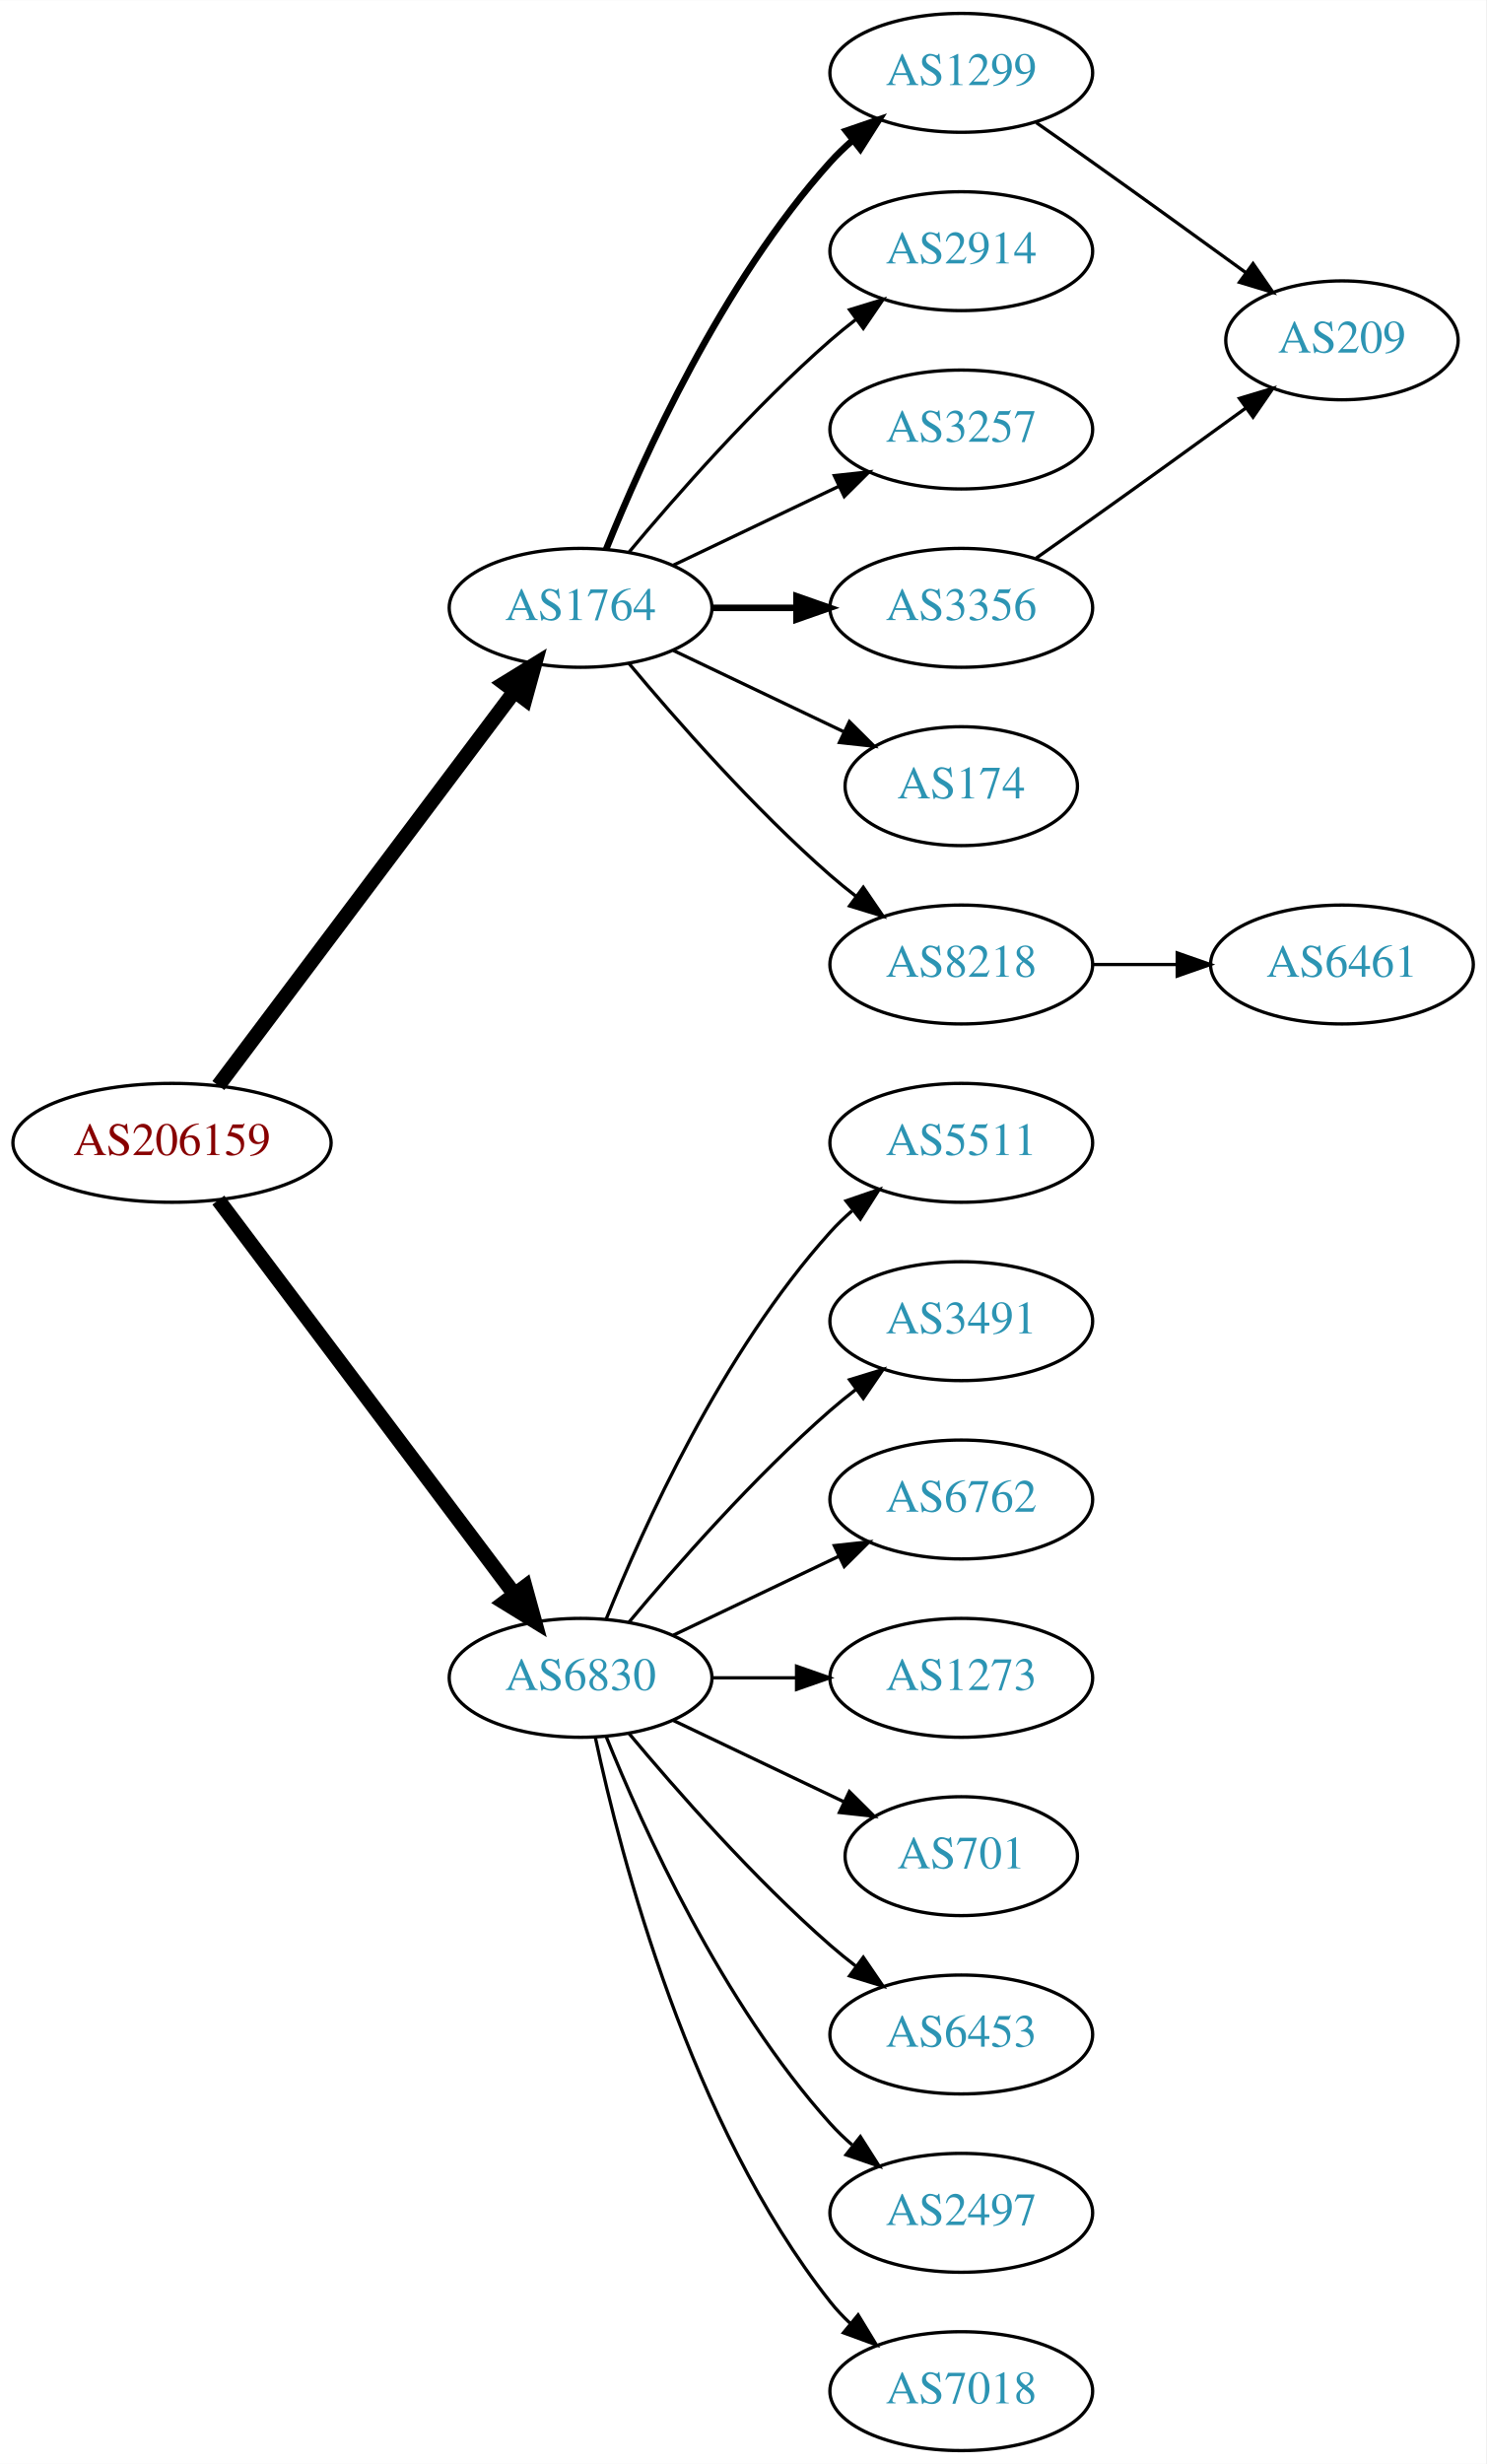
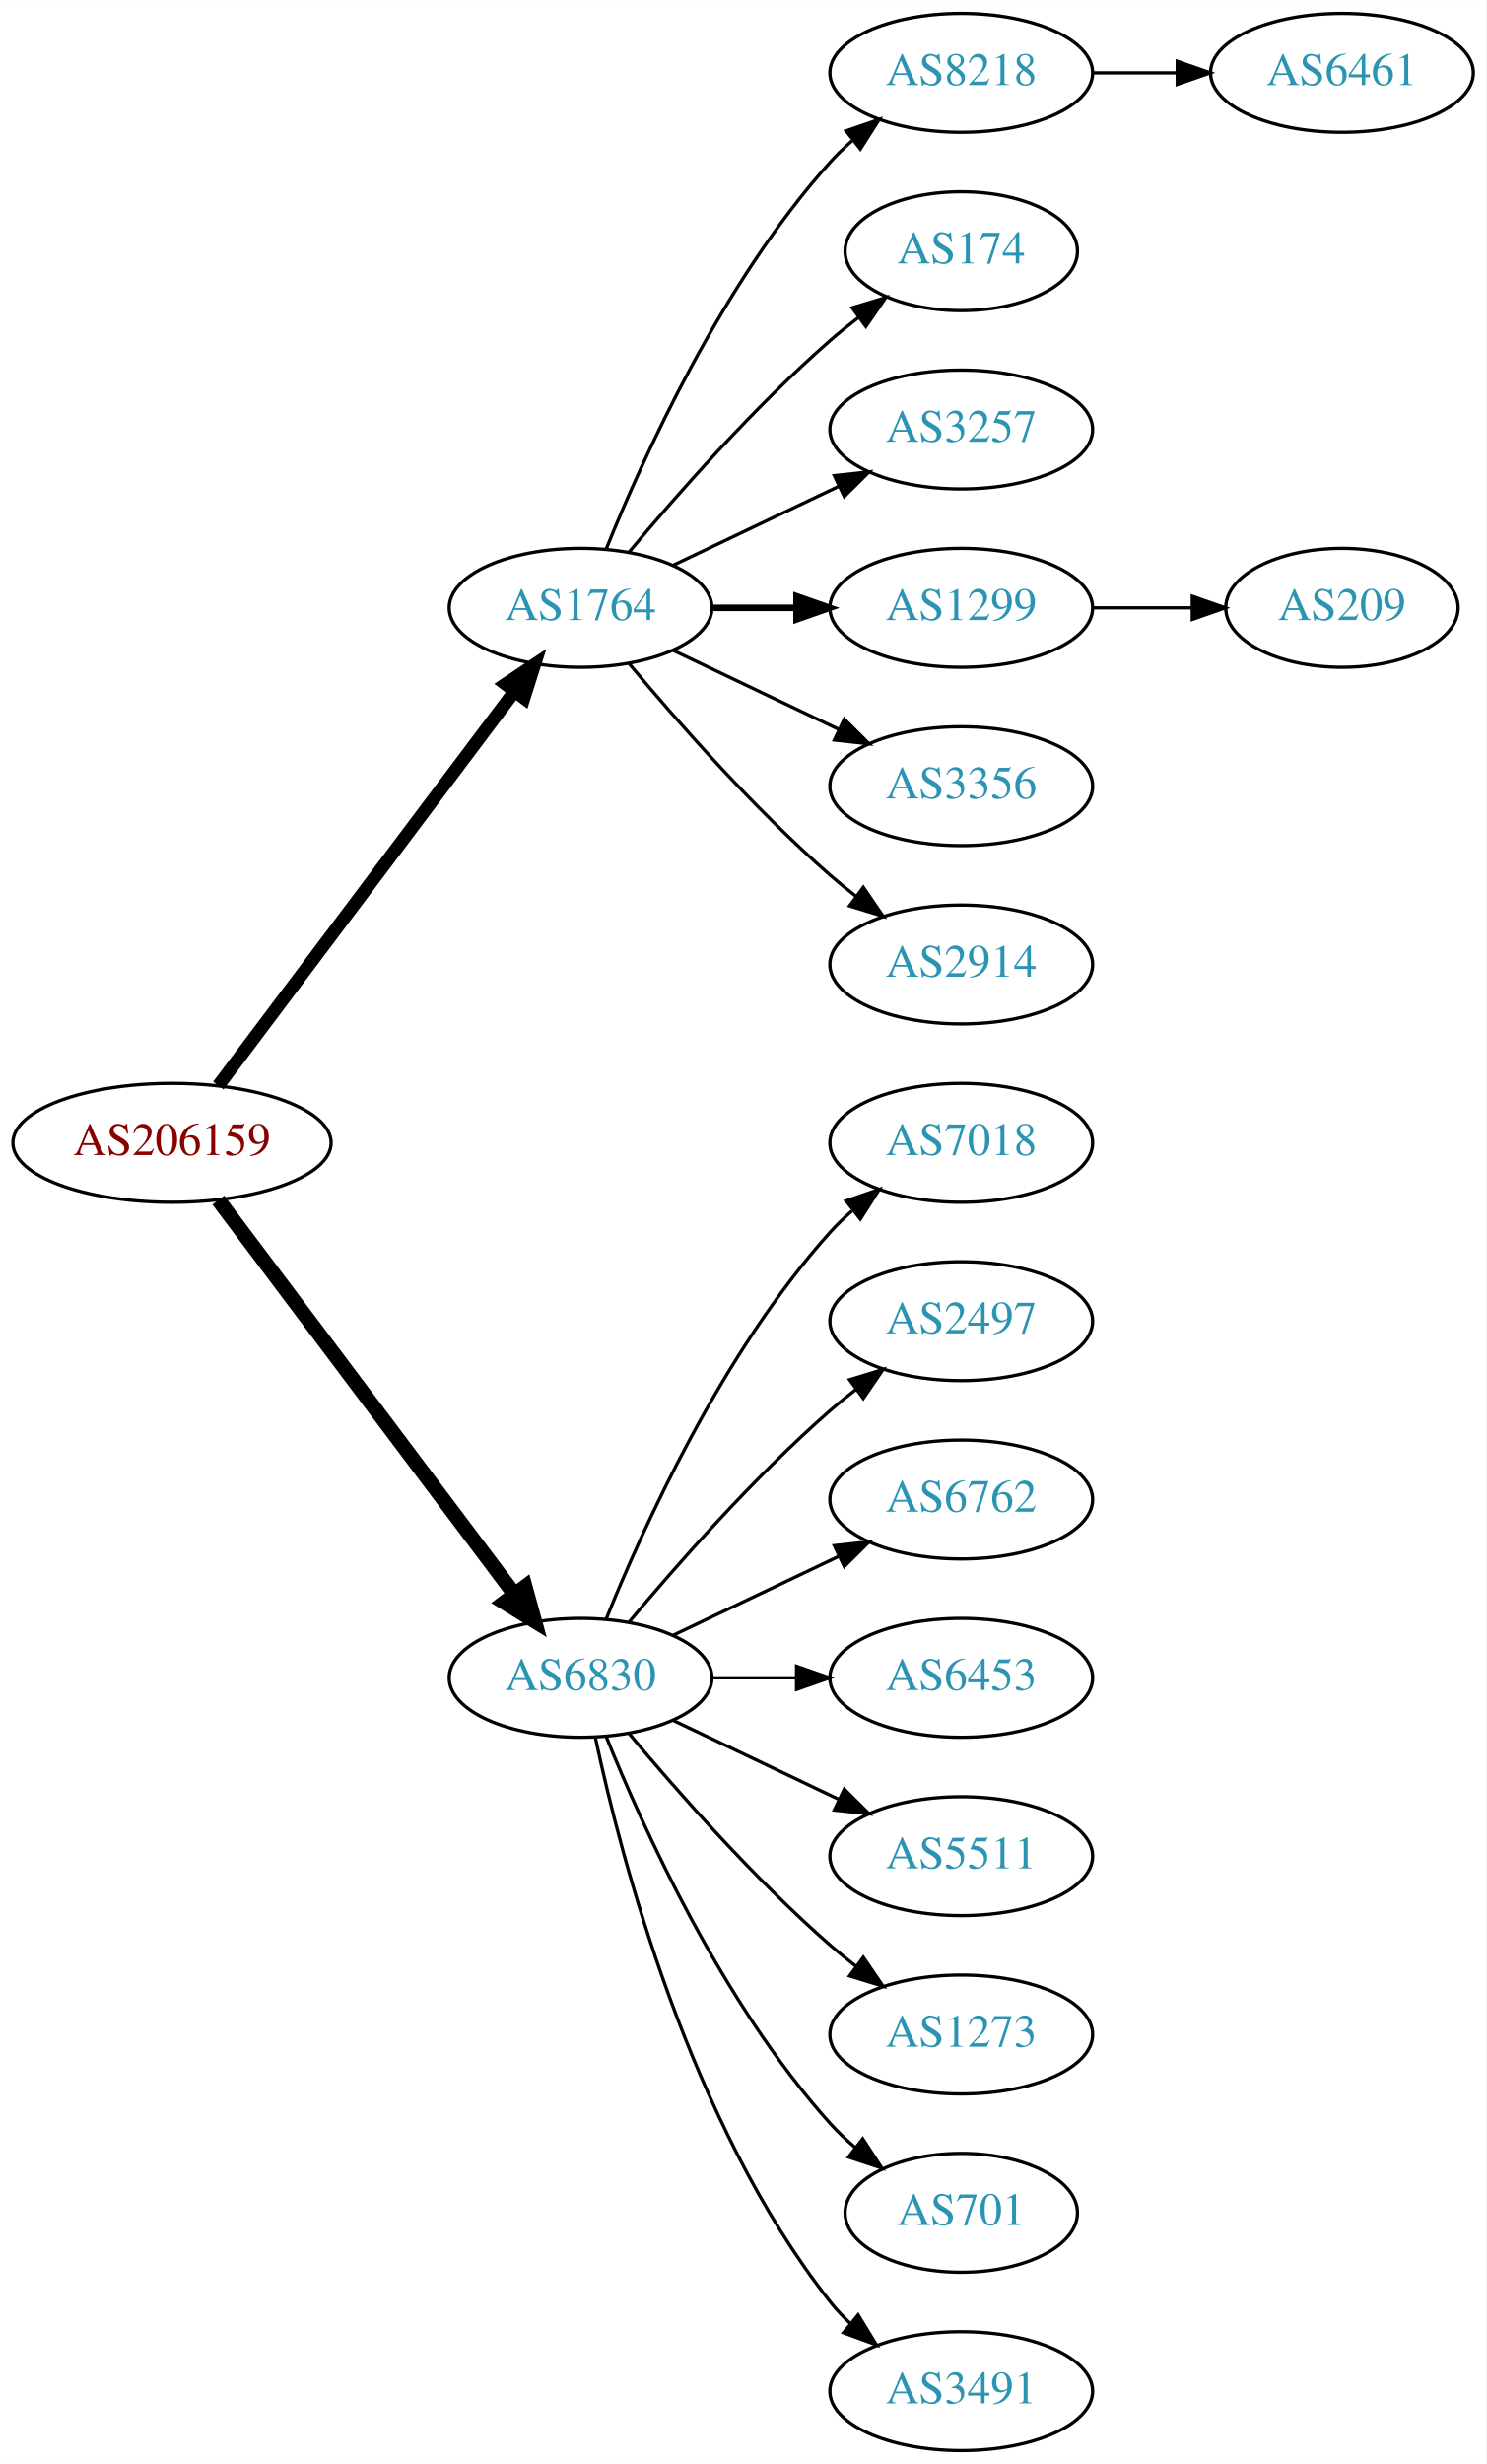
<svg xmlns="http://www.w3.org/2000/svg" xmlns:xlink="http://www.w3.org/1999/xlink" width="450pt" height="746pt" viewBox="0.00 0.00 450.07 746.00">
  <g id="graph0" class="graph" transform="scale(1 1) rotate(0) translate(4 742)">
    <polygon fill="white" stroke="none" points="-4,4 -4,-742 446.07,-742 446.07,4 -4,4" />
    <g id="node1" class="node">
      <g id="a_node1">
        <a xlink:href="/asn/206159" xlink:title="AS206159 ~ VAO-AS [AT]">
          <ellipse fill="#ffffff" stroke="black" cx="48.096" cy="-396" rx="48.192" ry="18" />
          <text text-anchor="middle" x="48.096" y="-392.3" font-family="Times,serif" font-size="14.00" fill="#880000">AS206159</text>
        </a>
      </g>
    </g>
    <g id="node2" class="node">
      <g id="a_node2">
        <a xlink:href="/asn/1764" xlink:title="AS1764 ~ NEXTLAYER-AS [AT]">
          <ellipse fill="#ffffff" stroke="black" cx="171.838" cy="-558" rx="39.794" ry="18" />
          <text text-anchor="middle" x="171.838" y="-554.3" font-family="Times,serif" font-size="14.00" fill="#2c94b3">AS1764</text>
        </a>
      </g>
    </g>
    <g id="edge1" class="edge">
-       <path fill="none" stroke="black" stroke-width="4.5" d="M62.124,-413.337C83.634,-441.96 126.675,-499.233 151.664,-532.486" />
-       <polygon fill="black" stroke="black" stroke-width="4.5" points="148.748,-535.159 157.903,-540.788 155.043,-530.428 148.748,-535.159" />
+       <path fill="none" stroke="black" stroke-width="3.938" d="M62.124,-413.337C83.634,-441.96 126.675,-499.233 151.664,-532.486" />
+       <polygon fill="black" stroke="black" stroke-width="3.938" points="149.097,-534.896 157.903,-540.788 154.693,-530.691 149.097,-534.896" />
    </g>
    <g id="node3" class="node">
      <g id="a_node3">
        <a xlink:href="/asn/6830" xlink:title="AS6830 ~ LGI-UPC [AT]">
          <ellipse fill="#ffffff" stroke="black" cx="171.838" cy="-234" rx="39.794" ry="18" />
          <text text-anchor="middle" x="171.838" y="-230.3" font-family="Times,serif" font-size="14.00" fill="#2c94b3">AS6830</text>
        </a>
      </g>
    </g>
    <g id="edge2" class="edge">
      <path fill="none" stroke="black" stroke-width="4.5" d="M62.124,-378.663C83.634,-350.04 126.675,-292.767 151.664,-259.514" />
      <polygon fill="black" stroke="black" stroke-width="4.5" points="155.043,-261.572 157.903,-251.212 148.748,-256.841 155.043,-261.572" />
    </g>
    <g id="node4" class="node">
      <g id="a_node4">
-         <a xlink:href="/asn/1299" xlink:title="AS1299 ~ Telia Carrier [EU]">
+         <a xlink:href="/asn/8218" xlink:title="AS8218 ~ legacy Neotelecoms [FR]">
          <ellipse fill="#ffffff" stroke="black" cx="287.131" cy="-720" rx="39.794" ry="18" />
-           <text text-anchor="middle" x="287.131" y="-716.3" font-family="Times,serif" font-size="14.00" fill="#2c94b3">AS1299</text>
+           <text text-anchor="middle" x="287.131" y="-716.3" font-family="Times,serif" font-size="14.00" fill="#2c94b3">AS8218</text>
        </a>
      </g>
    </g>
    <g id="edge3" class="edge">
-       <path fill="none" stroke="black" stroke-width="2" d="M179.586,-575.787C190.637,-603.243 214.69,-656.578 247.484,-693 249.487,-695.224 251.706,-697.363 254.038,-699.397" />
-       <polygon fill="black" stroke="black" stroke-width="2" points="252.236,-702.433 262.257,-705.873 256.569,-696.935 252.236,-702.433" />
+       <path fill="none" stroke="black" d="M179.586,-575.787C190.637,-603.243 214.69,-656.578 247.484,-693 249.487,-695.224 251.706,-697.363 254.038,-699.397" />
+       <polygon fill="black" stroke="black" points="252.236,-702.433 262.257,-705.873 256.569,-696.935 252.236,-702.433" />
    </g>
    <g id="node5" class="node">
      <g id="a_node5">
-         <a xlink:href="/asn/2914" xlink:title="AS2914 ~ NTT America, Inc. [US]">
-           <ellipse fill="#ffffff" stroke="black" cx="287.131" cy="-666" rx="39.794" ry="18" />
-           <text text-anchor="middle" x="287.131" y="-662.3" font-family="Times,serif" font-size="14.00" fill="#2c94b3">AS2914</text>
+         <a xlink:href="/asn/174" xlink:title="AS174 ~ Cogent Communications [US]">
+           <ellipse fill="#ffffff" stroke="black" cx="287.131" cy="-666" rx="35.194" ry="18" />
+           <text text-anchor="middle" x="287.131" y="-662.3" font-family="Times,serif" font-size="14.00" fill="#2c94b3">AS174</text>
        </a>
      </g>
    </g>
    <g id="edge4" class="edge">
-       <path fill="none" stroke="black" d="M186.468,-574.817C200.751,-591.929 224.297,-618.745 247.484,-639 249.95,-641.154 252.589,-643.294 255.286,-645.372" />
-       <polygon fill="black" stroke="black" points="253.311,-648.264 263.44,-651.37 257.459,-642.625 253.311,-648.264" />
+       <path fill="none" stroke="black" d="M186.468,-574.817C200.751,-591.929 224.297,-618.745 247.484,-639 250.154,-641.332 253.027,-643.648 255.957,-645.886" />
+       <polygon fill="black" stroke="black" points="254.108,-648.87 264.249,-651.939 258.235,-643.216 254.108,-648.87" />
    </g>
    <g id="node6" class="node">
      <g id="a_node6">
        <a xlink:href="/asn/3257" xlink:title="AS3257 ~ GTT [DE]">
          <ellipse fill="#ffffff" stroke="black" cx="287.131" cy="-612" rx="39.794" ry="18" />
          <text text-anchor="middle" x="287.131" y="-608.3" font-family="Times,serif" font-size="14.00" fill="#2c94b3">AS3257</text>
        </a>
      </g>
    </g>
    <g id="edge5" class="edge">
      <path fill="none" stroke="black" d="M199.974,-570.934C214.968,-578.081 233.789,-587.052 250.013,-594.785" />
      <polygon fill="black" stroke="black" points="248.683,-598.028 259.216,-599.171 251.695,-591.709 248.683,-598.028" />
    </g>
    <g id="node7" class="node">
      <g id="a_node7">
-         <a xlink:href="/asn/3356" xlink:title="AS3356 ~ Level 3 Parent, LLC [US]">
+         <a xlink:href="/asn/1299" xlink:title="AS1299 ~ Telia Carrier [EU]">
          <ellipse fill="#ffffff" stroke="black" cx="287.131" cy="-558" rx="39.794" ry="18" />
-           <text text-anchor="middle" x="287.131" y="-554.3" font-family="Times,serif" font-size="14.00" fill="#2c94b3">AS3356</text>
+           <text text-anchor="middle" x="287.131" y="-554.3" font-family="Times,serif" font-size="14.00" fill="#2c94b3">AS1299</text>
        </a>
      </g>
    </g>
    <g id="edge6" class="edge">
      <path fill="none" stroke="black" stroke-width="2" d="M211.51,-558C219.713,-558 228.477,-558 237.009,-558" />
      <polygon fill="black" stroke="black" stroke-width="2" points="237.248,-561.5 247.248,-558 237.248,-554.5 237.248,-561.5" />
    </g>
    <g id="node8" class="node">
      <g id="a_node8">
-         <a xlink:href="/asn/174" xlink:title="AS174 ~ Cogent Communications [US]">
-           <ellipse fill="#ffffff" stroke="black" cx="287.131" cy="-504" rx="35.194" ry="18" />
-           <text text-anchor="middle" x="287.131" y="-500.3" font-family="Times,serif" font-size="14.00" fill="#2c94b3">AS174</text>
+         <a xlink:href="/asn/3356" xlink:title="AS3356 ~ Level 3 Parent, LLC [US]">
+           <ellipse fill="#ffffff" stroke="black" cx="287.131" cy="-504" rx="39.794" ry="18" />
+           <text text-anchor="middle" x="287.131" y="-500.3" font-family="Times,serif" font-size="14.00" fill="#2c94b3">AS3356</text>
        </a>
      </g>
    </g>
    <g id="edge7" class="edge">
-       <path fill="none" stroke="black" d="M199.974,-545.066C215.406,-537.71 234.892,-528.423 251.427,-520.541" />
-       <polygon fill="black" stroke="black" points="253.247,-523.551 260.769,-516.089 250.236,-517.232 253.247,-523.551" />
+       <path fill="none" stroke="black" d="M199.974,-545.066C214.968,-537.919 233.789,-528.948 250.013,-521.215" />
+       <polygon fill="black" stroke="black" points="251.695,-524.291 259.216,-516.829 248.683,-517.972 251.695,-524.291" />
    </g>
    <g id="node9" class="node">
      <g id="a_node9">
-         <a xlink:href="/asn/8218" xlink:title="AS8218 ~ legacy Neotelecoms [FR]">
+         <a xlink:href="/asn/2914" xlink:title="AS2914 ~ NTT America, Inc. [US]">
          <ellipse fill="#ffffff" stroke="black" cx="287.131" cy="-450" rx="39.794" ry="18" />
-           <text text-anchor="middle" x="287.131" y="-446.3" font-family="Times,serif" font-size="14.00" fill="#2c94b3">AS8218</text>
+           <text text-anchor="middle" x="287.131" y="-446.3" font-family="Times,serif" font-size="14.00" fill="#2c94b3">AS2914</text>
        </a>
      </g>
    </g>
    <g id="edge8" class="edge">
      <path fill="none" stroke="black" d="M186.468,-541.183C200.751,-524.071 224.297,-497.255 247.484,-477 249.95,-474.846 252.589,-472.706 255.286,-470.628" />
      <polygon fill="black" stroke="black" points="257.459,-473.375 263.44,-464.63 253.311,-467.736 257.459,-473.375" />
    </g>
    <g id="node12" class="node">
      <g id="a_node12">
-         <a xlink:href="/asn/5511" xlink:title="AS5511 ~ Orange S.A. [FR]">
+         <a xlink:href="/asn/7018" xlink:title="AS7018 ~ AT&amp;T Services, Inc. [US]">
          <ellipse fill="#ffffff" stroke="black" cx="287.131" cy="-396" rx="39.794" ry="18" />
-           <text text-anchor="middle" x="287.131" y="-392.3" font-family="Times,serif" font-size="14.00" fill="#2c94b3">AS5511</text>
-         </a>
-       </g>
-     </g>
-     <g id="edge12" class="edge">
+           <text text-anchor="middle" x="287.131" y="-392.3" font-family="Times,serif" font-size="14.00" fill="#2c94b3">AS7018</text>
+         </a>
+       </g>
+     </g>
+     <g id="edge11" class="edge">
      <path fill="none" stroke="black" d="M179.586,-251.787C190.637,-279.243 214.69,-332.578 247.484,-369 249.487,-371.224 251.706,-373.363 254.038,-375.397" />
      <polygon fill="black" stroke="black" points="252.236,-378.433 262.257,-381.873 256.569,-372.935 252.236,-378.433" />
    </g>
    <g id="node13" class="node">
      <g id="a_node13">
-         <a xlink:href="/asn/3491" xlink:title="AS3491 ~ PCCW Global, Inc. [US]">
+         <a xlink:href="/asn/2497" xlink:title="AS2497 ~ Internet Initiative Japan Inc. [JP]">
          <ellipse fill="#ffffff" stroke="black" cx="287.131" cy="-342" rx="39.794" ry="18" />
-           <text text-anchor="middle" x="287.131" y="-338.3" font-family="Times,serif" font-size="14.00" fill="#2c94b3">AS3491</text>
-         </a>
-       </g>
-     </g>
-     <g id="edge13" class="edge">
+           <text text-anchor="middle" x="287.131" y="-338.3" font-family="Times,serif" font-size="14.00" fill="#2c94b3">AS2497</text>
+         </a>
+       </g>
+     </g>
+     <g id="edge12" class="edge">
      <path fill="none" stroke="black" d="M186.468,-250.817C200.751,-267.929 224.297,-294.745 247.484,-315 249.95,-317.154 252.589,-319.294 255.286,-321.372" />
      <polygon fill="black" stroke="black" points="253.311,-324.264 263.44,-327.37 257.459,-318.625 253.311,-324.264" />
    </g>
    <g id="node14" class="node">
      <g id="a_node14">
        <a xlink:href="/asn/6762" xlink:title="AS6762 ~ TELECOM ITALIA SPARKLE S.p.A. [IT]">
          <ellipse fill="#ffffff" stroke="black" cx="287.131" cy="-288" rx="39.794" ry="18" />
          <text text-anchor="middle" x="287.131" y="-284.3" font-family="Times,serif" font-size="14.00" fill="#2c94b3">AS6762</text>
        </a>
      </g>
    </g>
-     <g id="edge14" class="edge">
+     <g id="edge13" class="edge">
      <path fill="none" stroke="black" d="M199.974,-246.934C214.968,-254.081 233.789,-263.052 250.013,-270.785" />
      <polygon fill="black" stroke="black" points="248.683,-274.028 259.216,-275.171 251.695,-267.709 248.683,-274.028" />
    </g>
    <g id="node15" class="node">
      <g id="a_node15">
-         <a xlink:href="/asn/1273" xlink:title="AS1273 ~ Vodafone Group PLC [EU]">
+         <a xlink:href="/asn/6453" xlink:title="AS6453 ~ TATA COMMUNICATIONS (AMERICA) INC [US]">
          <ellipse fill="#ffffff" stroke="black" cx="287.131" cy="-234" rx="39.794" ry="18" />
-           <text text-anchor="middle" x="287.131" y="-230.3" font-family="Times,serif" font-size="14.00" fill="#2c94b3">AS1273</text>
-         </a>
-       </g>
-     </g>
-     <g id="edge15" class="edge">
+           <text text-anchor="middle" x="287.131" y="-230.3" font-family="Times,serif" font-size="14.00" fill="#2c94b3">AS6453</text>
+         </a>
+       </g>
+     </g>
+     <g id="edge14" class="edge">
      <path fill="none" stroke="black" d="M211.51,-234C219.713,-234 228.477,-234 237.009,-234" />
      <polygon fill="black" stroke="black" points="237.248,-237.5 247.248,-234 237.248,-230.5 237.248,-237.5" />
    </g>
    <g id="node16" class="node">
      <g id="a_node16">
-         <a xlink:href="/asn/701" xlink:title="AS701 ~ UUNET [US]">
-           <ellipse fill="#ffffff" stroke="black" cx="287.131" cy="-180" rx="35.194" ry="18" />
-           <text text-anchor="middle" x="287.131" y="-176.3" font-family="Times,serif" font-size="14.00" fill="#2c94b3">AS701</text>
-         </a>
-       </g>
-     </g>
-     <g id="edge16" class="edge">
-       <path fill="none" stroke="black" d="M199.974,-221.066C215.406,-213.71 234.892,-204.423 251.427,-196.541" />
-       <polygon fill="black" stroke="black" points="253.247,-199.551 260.769,-192.089 250.236,-193.232 253.247,-199.551" />
+         <a xlink:href="/asn/5511" xlink:title="AS5511 ~ Orange S.A. [FR]">
+           <ellipse fill="#ffffff" stroke="black" cx="287.131" cy="-180" rx="39.794" ry="18" />
+           <text text-anchor="middle" x="287.131" y="-176.3" font-family="Times,serif" font-size="14.00" fill="#2c94b3">AS5511</text>
+         </a>
+       </g>
+     </g>
+     <g id="edge15" class="edge">
+       <path fill="none" stroke="black" d="M199.974,-221.066C214.968,-213.919 233.789,-204.948 250.013,-197.215" />
+       <polygon fill="black" stroke="black" points="251.695,-200.291 259.216,-192.829 248.683,-193.972 251.695,-200.291" />
    </g>
    <g id="node17" class="node">
      <g id="a_node17">
-         <a xlink:href="/asn/6453" xlink:title="AS6453 ~ TATA COMMUNICATIONS (AMERICA) INC [US]">
+         <a xlink:href="/asn/1273" xlink:title="AS1273 ~ Vodafone Group PLC [EU]">
          <ellipse fill="#ffffff" stroke="black" cx="287.131" cy="-126" rx="39.794" ry="18" />
-           <text text-anchor="middle" x="287.131" y="-122.3" font-family="Times,serif" font-size="14.00" fill="#2c94b3">AS6453</text>
-         </a>
-       </g>
-     </g>
-     <g id="edge17" class="edge">
+           <text text-anchor="middle" x="287.131" y="-122.3" font-family="Times,serif" font-size="14.00" fill="#2c94b3">AS1273</text>
+         </a>
+       </g>
+     </g>
+     <g id="edge16" class="edge">
      <path fill="none" stroke="black" d="M186.468,-217.183C200.751,-200.071 224.297,-173.255 247.484,-153 249.95,-150.846 252.589,-148.706 255.286,-146.628" />
      <polygon fill="black" stroke="black" points="257.459,-149.375 263.44,-140.63 253.311,-143.736 257.459,-149.375" />
    </g>
    <g id="node18" class="node">
      <g id="a_node18">
-         <a xlink:href="/asn/2497" xlink:title="AS2497 ~ Internet Initiative Japan Inc. [JP]">
-           <ellipse fill="#ffffff" stroke="black" cx="287.131" cy="-72" rx="39.794" ry="18" />
-           <text text-anchor="middle" x="287.131" y="-68.3" font-family="Times,serif" font-size="14.00" fill="#2c94b3">AS2497</text>
-         </a>
-       </g>
-     </g>
-     <g id="edge18" class="edge">
-       <path fill="none" stroke="black" d="M179.586,-216.213C190.637,-188.757 214.69,-135.422 247.484,-99 249.487,-96.776 251.706,-94.637 254.038,-92.603" />
-       <polygon fill="black" stroke="black" points="256.569,-95.065 262.257,-86.127 252.236,-89.567 256.569,-95.065" />
+         <a xlink:href="/asn/701" xlink:title="AS701 ~ UUNET [US]">
+           <ellipse fill="#ffffff" stroke="black" cx="287.131" cy="-72" rx="35.194" ry="18" />
+           <text text-anchor="middle" x="287.131" y="-68.3" font-family="Times,serif" font-size="14.00" fill="#2c94b3">AS701</text>
+         </a>
+       </g>
+     </g>
+     <g id="edge17" class="edge">
+       <path fill="none" stroke="black" d="M179.586,-216.213C190.637,-188.757 214.69,-135.422 247.484,-99 249.8,-96.428 252.405,-93.969 255.14,-91.657" />
+       <polygon fill="black" stroke="black" points="257.279,-94.428 263.064,-85.552 253.006,-88.883 257.279,-94.428" />
    </g>
    <g id="node19" class="node">
      <g id="a_node19">
-         <a xlink:href="/asn/7018" xlink:title="AS7018 ~ AT&amp;T Services, Inc. [US]">
+         <a xlink:href="/asn/3491" xlink:title="AS3491 ~ PCCW Global, Inc. [US]">
          <ellipse fill="#ffffff" stroke="black" cx="287.131" cy="-18" rx="39.794" ry="18" />
-           <text text-anchor="middle" x="287.131" y="-14.3" font-family="Times,serif" font-size="14.00" fill="#2c94b3">AS7018</text>
-         </a>
-       </g>
-     </g>
-     <g id="edge19" class="edge">
+           <text text-anchor="middle" x="287.131" y="-14.3" font-family="Times,serif" font-size="14.00" fill="#2c94b3">AS3491</text>
+         </a>
+       </g>
+     </g>
+     <g id="edge18" class="edge">
      <path fill="none" stroke="black" d="M176.328,-215.84C183.959,-179.97 204.951,-98.845 247.484,-45 249.292,-42.712 251.345,-40.538 253.539,-38.49" />
      <polygon fill="black" stroke="black" points="255.893,-41.086 261.399,-32.034 251.45,-35.677 255.893,-41.086" />
    </g>
    <g id="node10" class="node">
      <g id="a_node10">
-         <a xlink:href="/asn/209" xlink:title="AS209 ~ CenturyLink Communications, LLC [US]">
-           <ellipse fill="#ffffff" stroke="black" cx="402.424" cy="-639" rx="35.194" ry="18" />
-           <text text-anchor="middle" x="402.424" y="-635.3" font-family="Times,serif" font-size="14.00" fill="#2c94b3">AS209</text>
+         <a xlink:href="/asn/6461" xlink:title="AS6461 ~ Zayo Bandwidth [US]">
+           <ellipse fill="#ffffff" stroke="black" cx="402.424" cy="-720" rx="39.794" ry="18" />
+           <text text-anchor="middle" x="402.424" y="-716.3" font-family="Times,serif" font-size="14.00" fill="#2c94b3">AS6461</text>
        </a>
      </g>
    </g>
    <g id="edge9" class="edge">
-       <path fill="none" stroke="black" d="M309.841,-704.926C315.377,-701.057 321.307,-696.889 326.777,-693 342.215,-682.025 359.343,-669.648 373.295,-659.515" />
-       <polygon fill="black" stroke="black" points="375.498,-662.241 381.528,-653.529 371.382,-656.579 375.498,-662.241" />
-     </g>
-     <g id="edge10" class="edge">
-       <path fill="none" stroke="black" d="M309.841,-573.074C315.377,-576.943 321.307,-581.111 326.777,-585 342.215,-595.975 359.343,-608.352 373.295,-618.485" />
-       <polygon fill="black" stroke="black" points="371.382,-621.421 381.528,-624.471 375.498,-615.759 371.382,-621.421" />
+       <path fill="none" stroke="black" d="M326.803,-720C335.006,-720 343.77,-720 352.302,-720" />
+       <polygon fill="black" stroke="black" points="352.541,-723.5 362.541,-720 352.541,-716.5 352.541,-723.5" />
    </g>
    <g id="node11" class="node">
      <g id="a_node11">
-         <a xlink:href="/asn/6461" xlink:title="AS6461 ~ Zayo Bandwidth [US]">
-           <ellipse fill="#ffffff" stroke="black" cx="402.424" cy="-450" rx="39.794" ry="18" />
-           <text text-anchor="middle" x="402.424" y="-446.3" font-family="Times,serif" font-size="14.00" fill="#2c94b3">AS6461</text>
-         </a>
-       </g>
-     </g>
-     <g id="edge11" class="edge">
-       <path fill="none" stroke="black" d="M326.803,-450C335.006,-450 343.77,-450 352.302,-450" />
-       <polygon fill="black" stroke="black" points="352.541,-453.5 362.541,-450 352.541,-446.5 352.541,-453.5" />
+         <a xlink:href="/asn/209" xlink:title="AS209 ~ CenturyLink Communications, LLC [US]">
+           <ellipse fill="#ffffff" stroke="black" cx="402.424" cy="-558" rx="35.194" ry="18" />
+           <text text-anchor="middle" x="402.424" y="-554.3" font-family="Times,serif" font-size="14.00" fill="#2c94b3">AS209</text>
+         </a>
+       </g>
+     </g>
+     <g id="edge10" class="edge">
+       <path fill="none" stroke="black" d="M326.803,-558C336.508,-558 346.999,-558 356.962,-558" />
+       <polygon fill="black" stroke="black" points="357.098,-561.5 367.098,-558 357.098,-554.5 357.098,-561.5" />
    </g>
  </g>
</svg>
